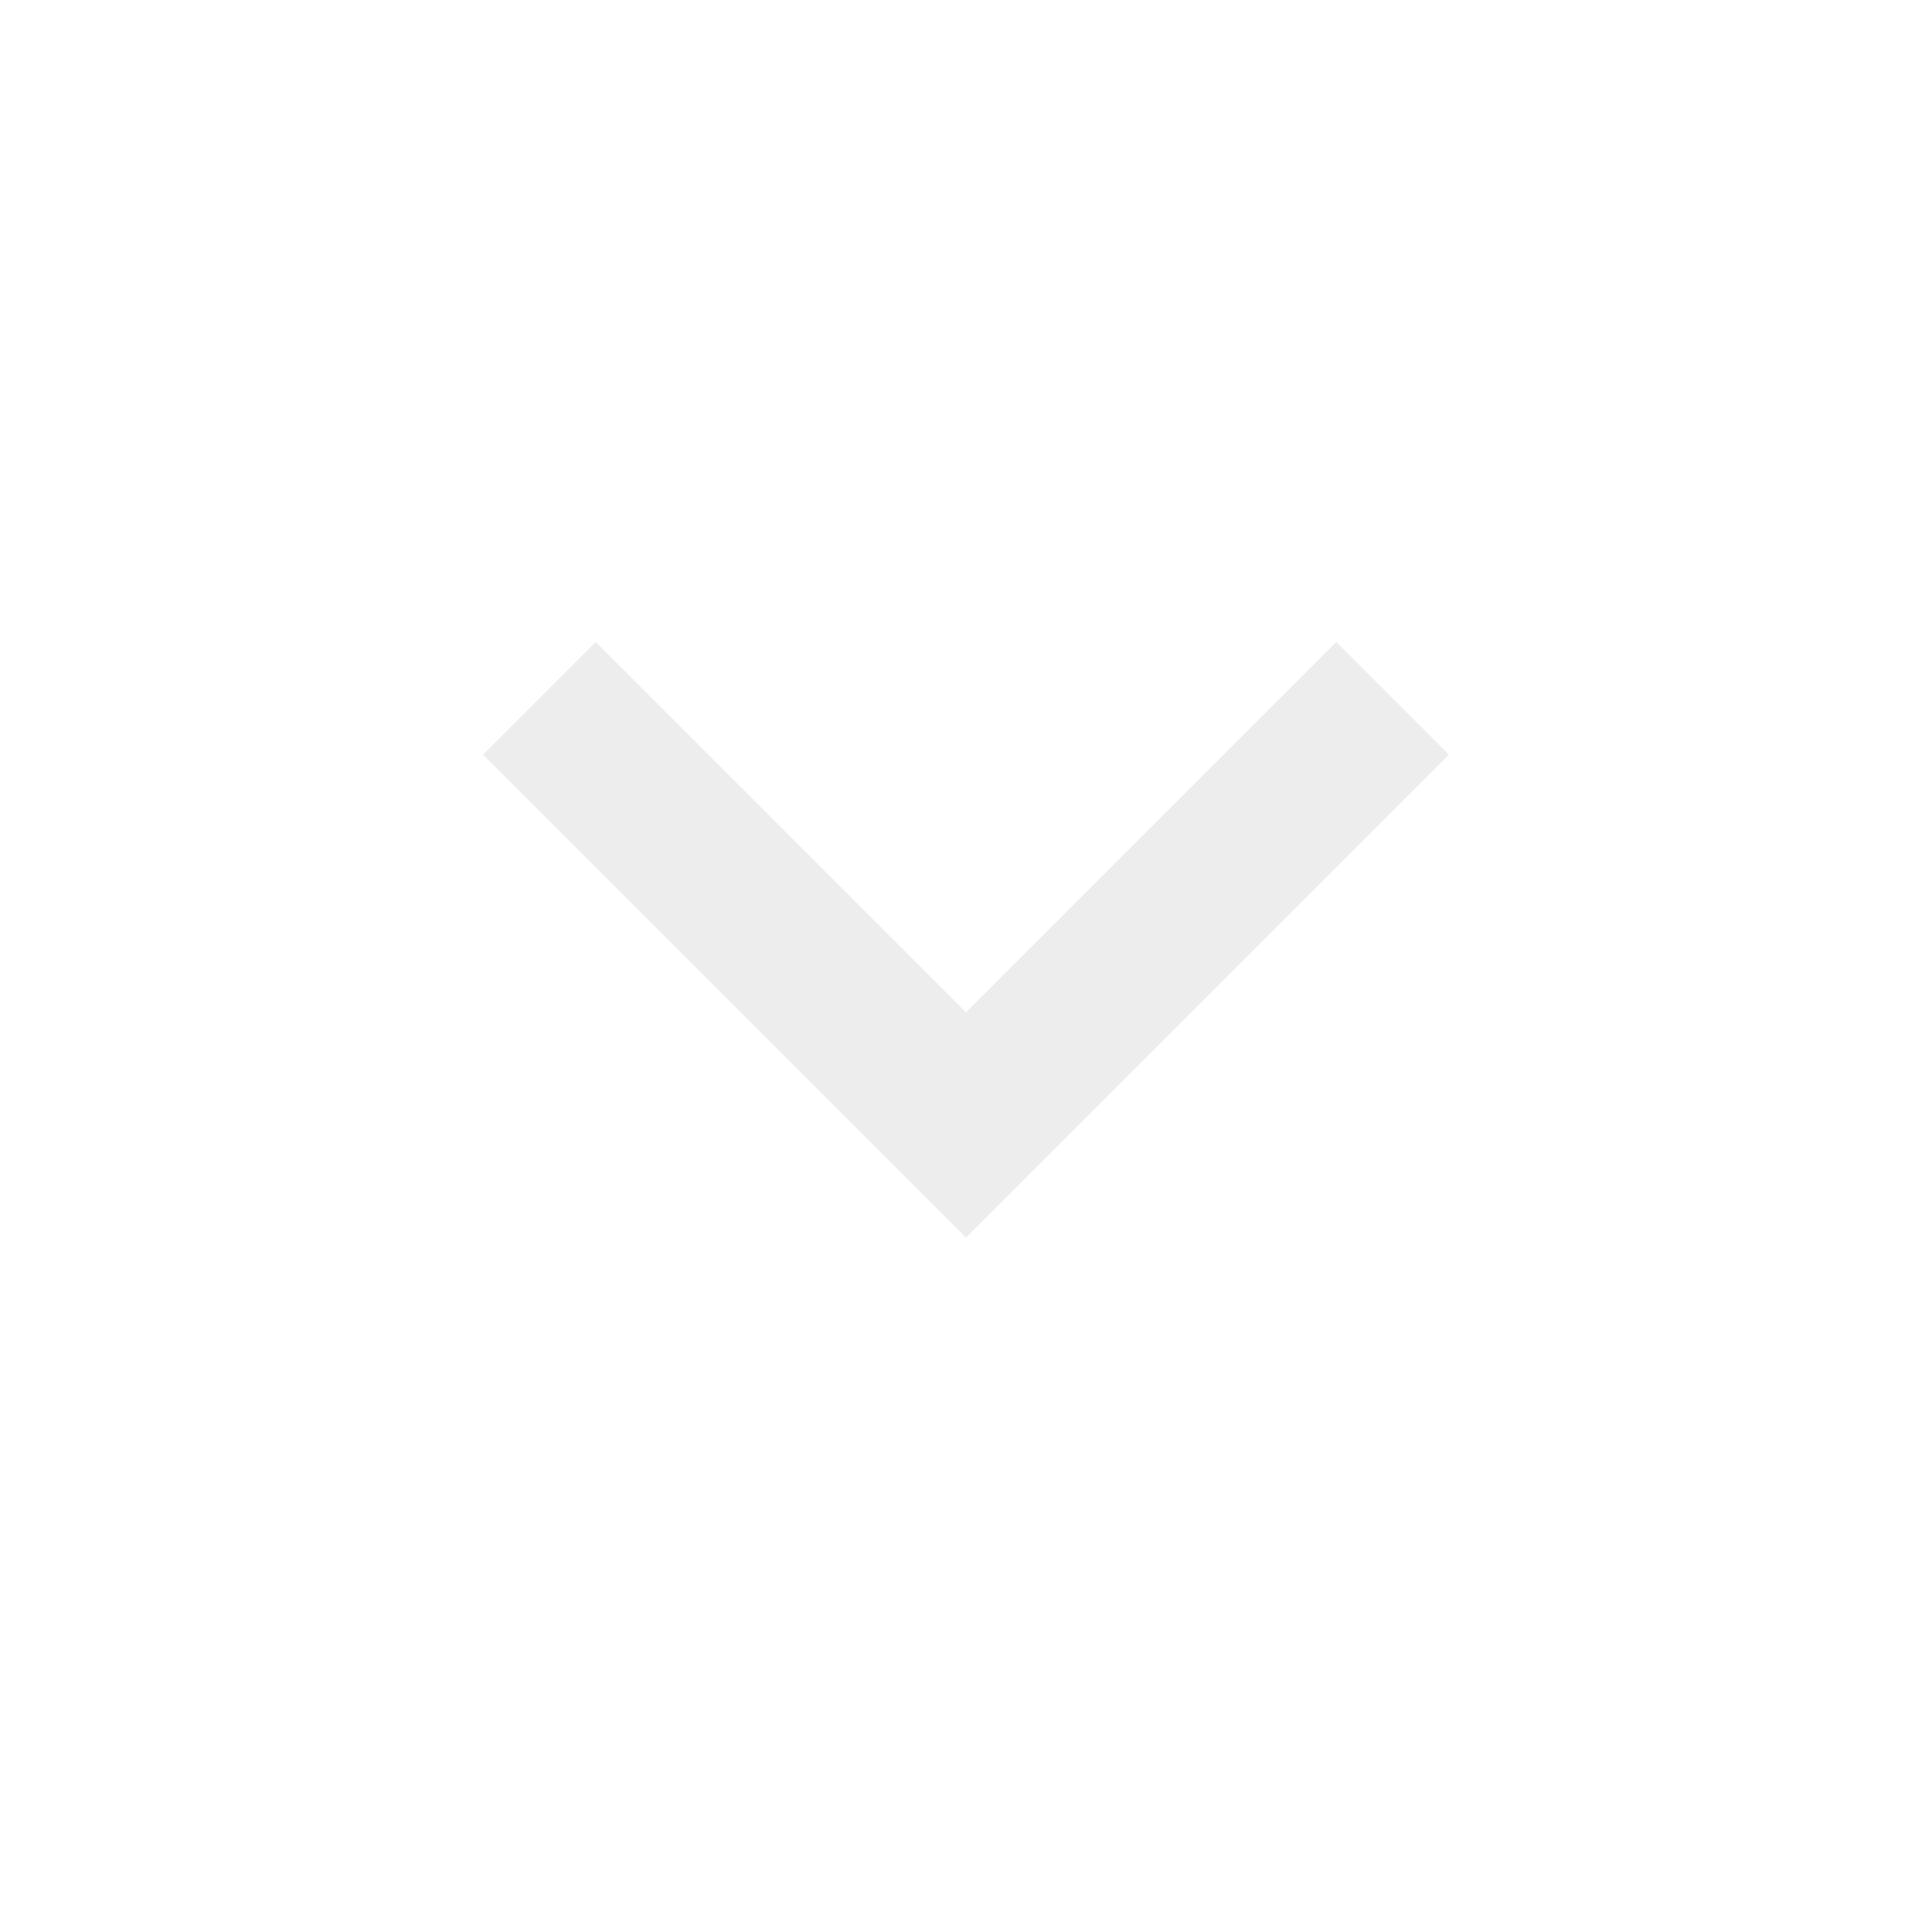
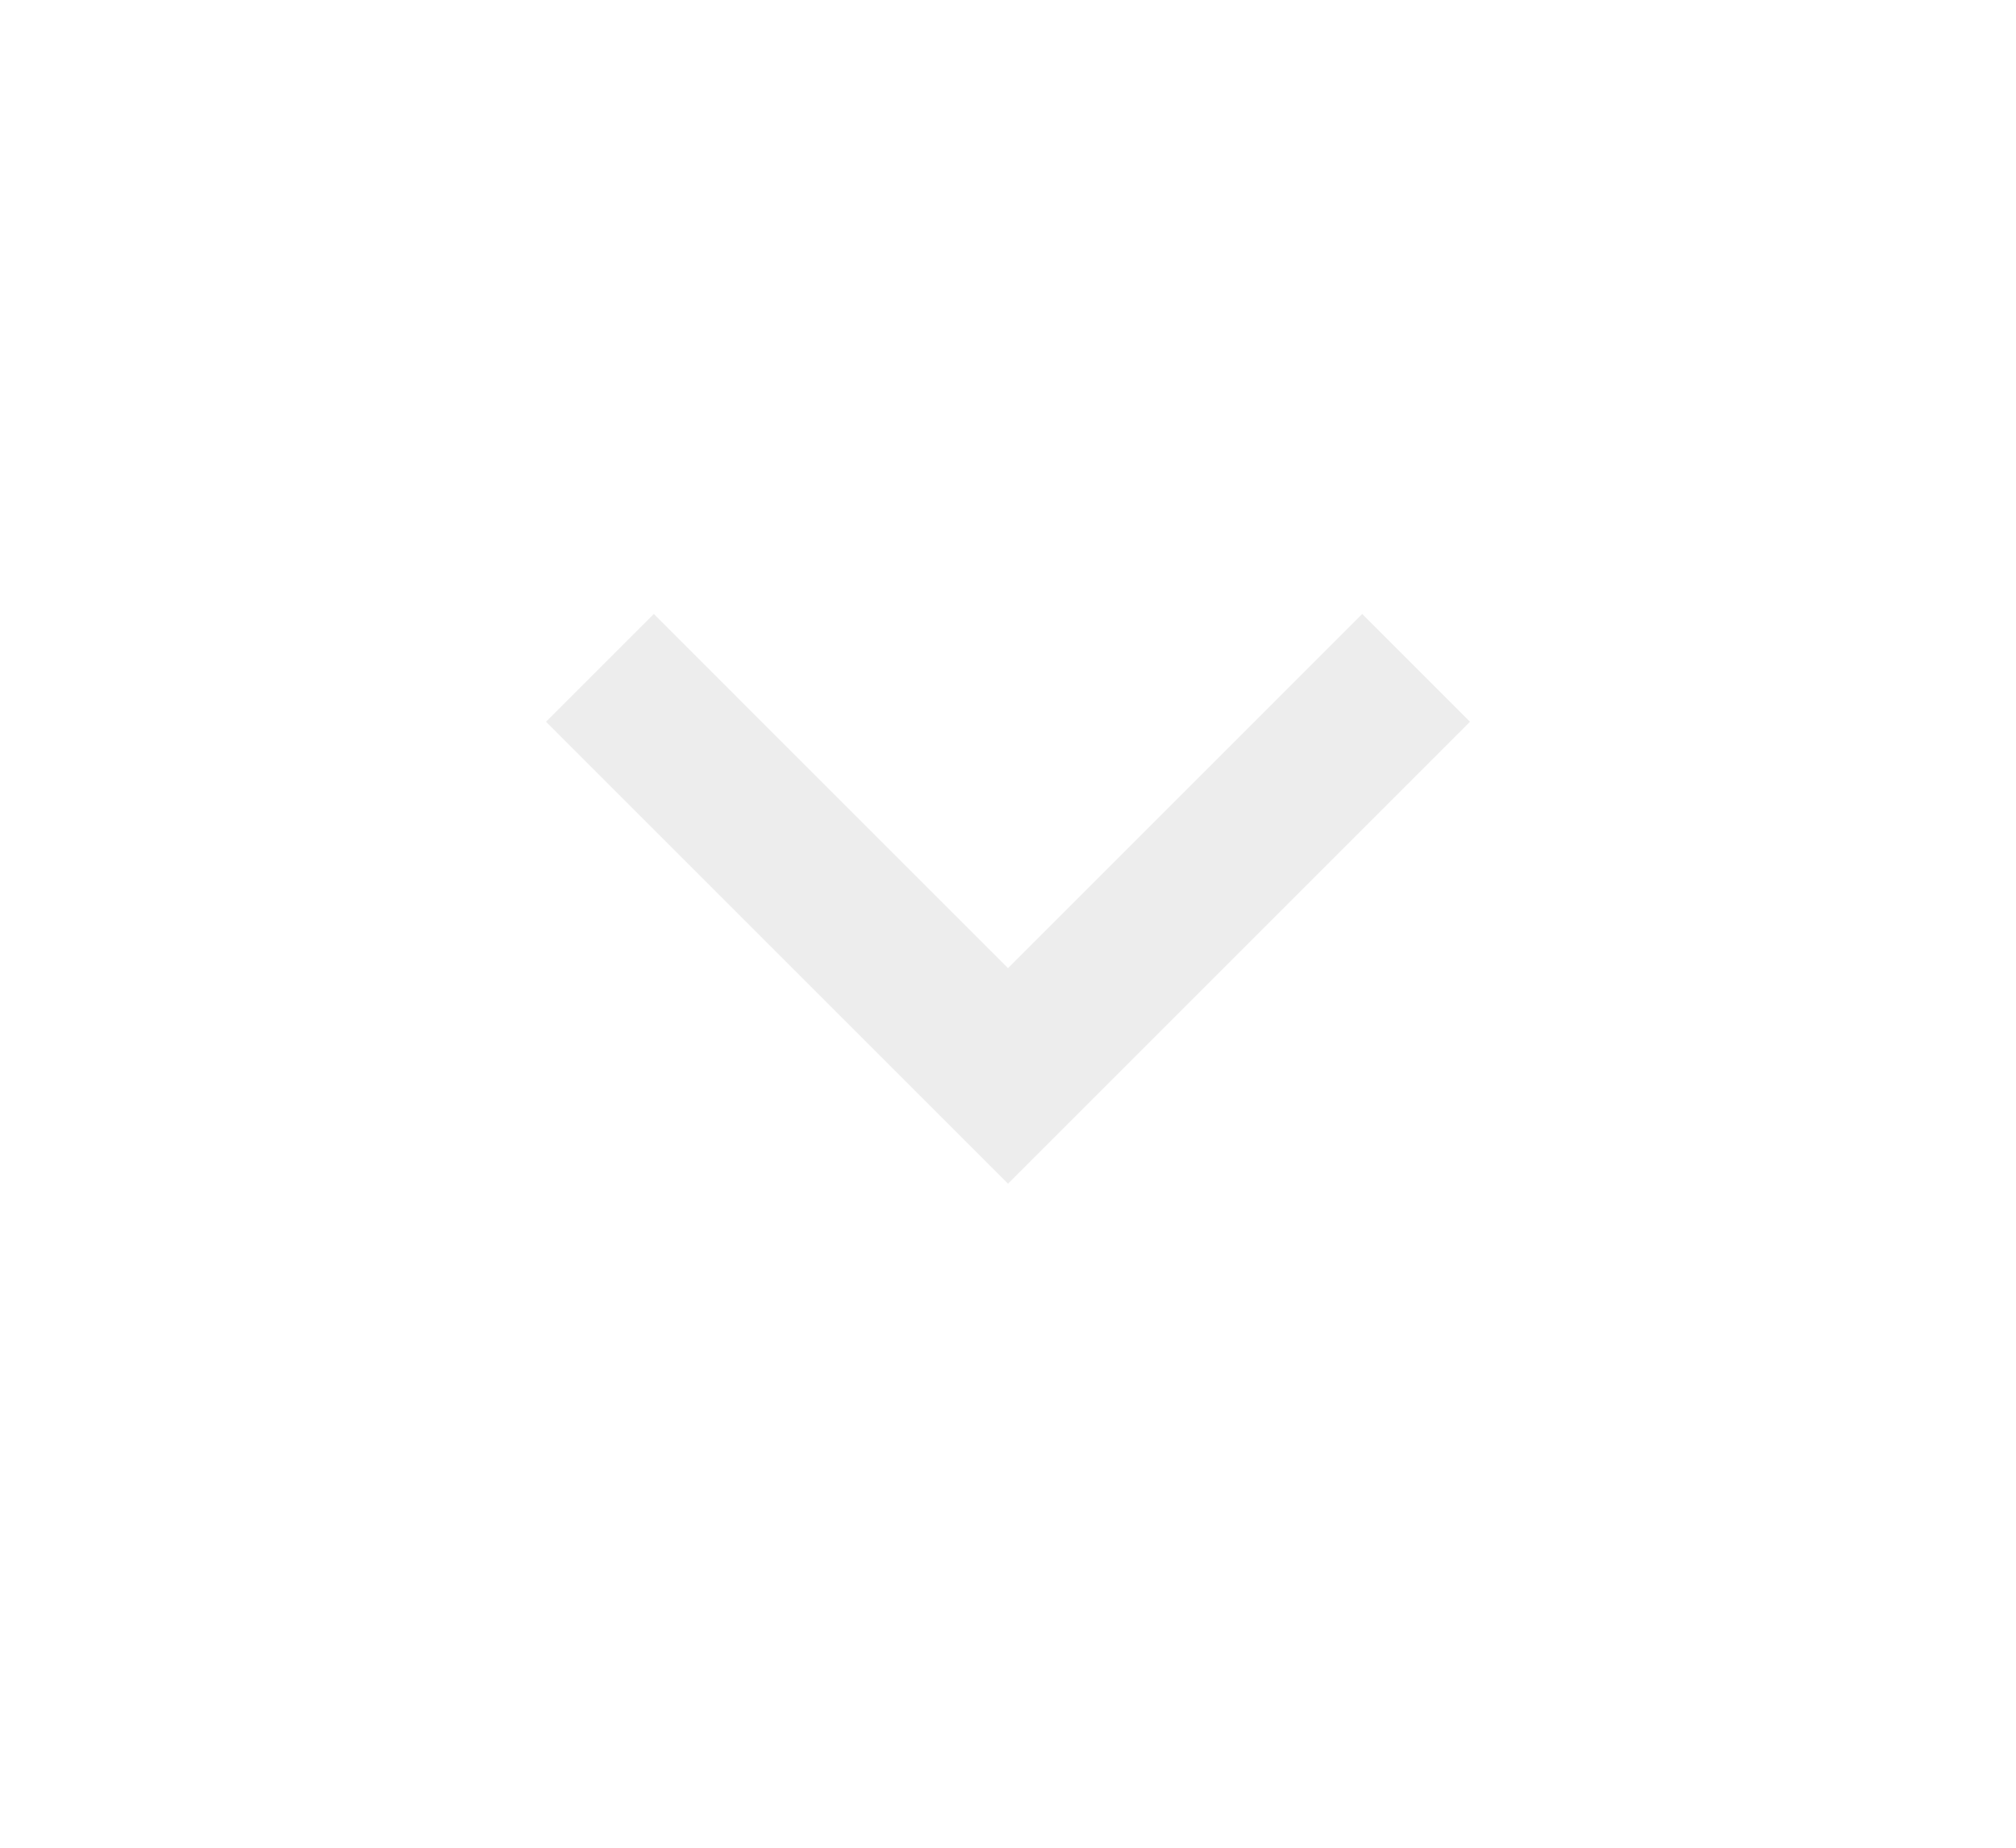
- <svg xmlns="http://www.w3.org/2000/svg" height="24" viewBox="0 -960 960 960" width="24">
+ <svg xmlns="http://www.w3.org/2000/svg" height="22" viewBox="0 -960 960 960" width="24">
  <path d="M480-345 240-585l56-56 184 184 184-184 56 56-240 240Z" fill="#ededed" />
</svg>
